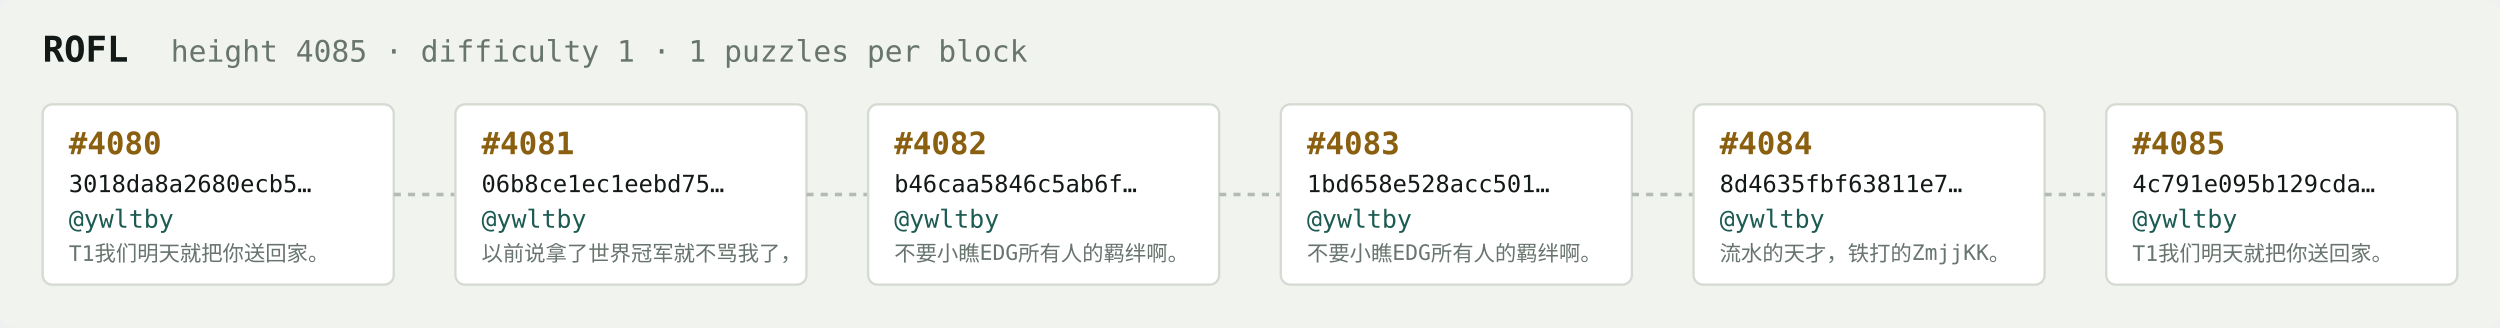
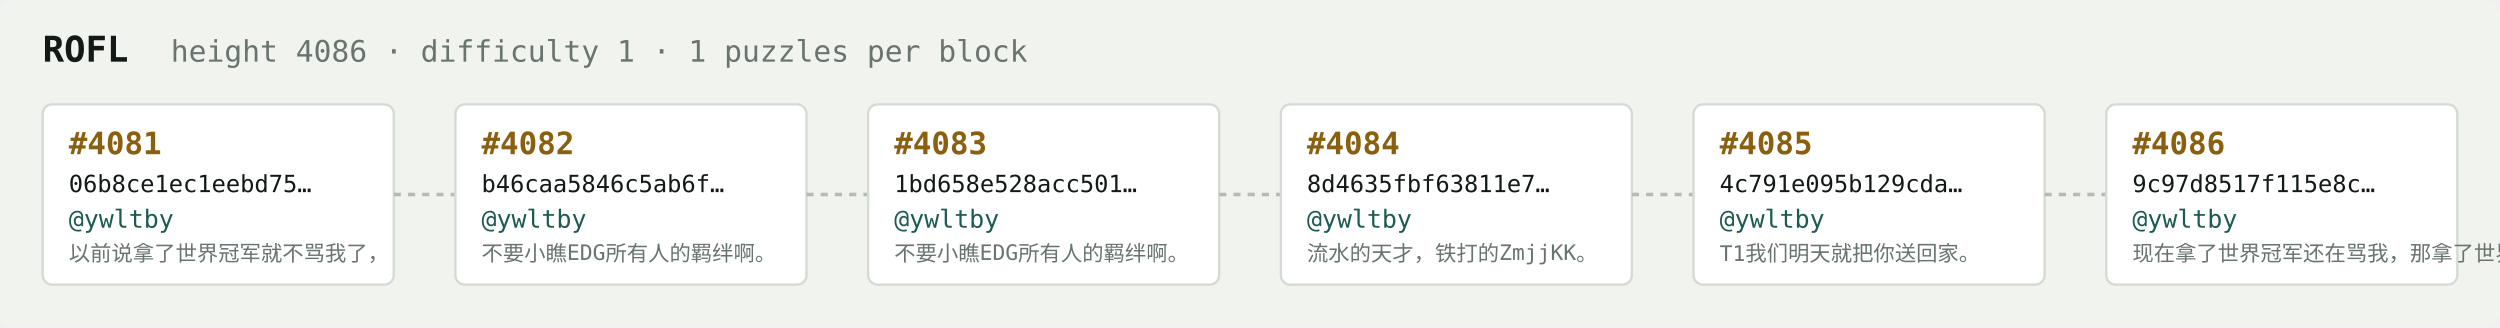
<svg xmlns="http://www.w3.org/2000/svg" width="1054" height="138" viewBox="0 0 1054 138" font-family="ui-monospace,SFMono-Regular,Menlo,monospace">
  <rect fill="#f1f3ef" width="1054" height="138" rx="6" />
  <text x="18" y="26" fill="#121916" font-size="15" font-weight="700">ROFL</text>
-   <text x="72" y="26" fill="#68746e" font-size="12.5">height 4085 · difficulty 1 · 1 puzzles per block</text>
+   <text x="72" y="26" fill="#68746e" font-size="12.5">height 4086 · difficulty 1 · 1 puzzles per block</text>
  <rect x="18" y="44" width="148" height="76" rx="4" fill="#ffffff" stroke="#d5dbd2" stroke-width="1" />
-   <text x="29" y="65" fill="#8a5f10" font-size="13" font-weight="700">#4080</text>
-   <text x="29" y="81" fill="#121916" font-size="10">3018da8a2680ecb5…</text>
+   <text x="29" y="65" fill="#8a5f10" font-size="13" font-weight="700">#4081</text>
+   <text x="29" y="81" fill="#121916" font-size="10">06b8ce1ec1eebd75…</text>
  <text x="29" y="96" fill="#1c5b52" font-size="10.5">@ywltby</text>
-   <text x="29" y="110" fill="#68746e" font-size="9">T1我们明天就把你送回家。</text>
+   <text x="29" y="110" fill="#68746e" font-size="9">以前说拿了世界冠军就不骂我了，</text>
  <line x1="166" y1="82.0" x2="192" y2="82.0" stroke="#b3bcb4" stroke-width="1.5" stroke-dasharray="3 3" />
  <rect x="192" y="44" width="148" height="76" rx="4" fill="#ffffff" stroke="#d5dbd2" stroke-width="1" />
-   <text x="203" y="65" fill="#8a5f10" font-size="13" font-weight="700">#4081</text>
-   <text x="203" y="81" fill="#121916" font-size="10">06b8ce1ec1eebd75…</text>
+   <text x="203" y="65" fill="#8a5f10" font-size="13" font-weight="700">#4082</text>
+   <text x="203" y="81" fill="#121916" font-size="10">b46caa5846c5ab6f…</text>
  <text x="203" y="96" fill="#1c5b52" font-size="10.5">@ywltby</text>
-   <text x="203" y="110" fill="#68746e" font-size="9">以前说拿了世界冠军就不骂我了，</text>
+   <text x="203" y="110" fill="#68746e" font-size="9">不要小瞧EDG所有人的羁绊啊。</text>
  <line x1="340" y1="82.0" x2="366" y2="82.0" stroke="#b3bcb4" stroke-width="1.5" stroke-dasharray="3 3" />
  <rect x="366" y="44" width="148" height="76" rx="4" fill="#ffffff" stroke="#d5dbd2" stroke-width="1" />
-   <text x="377" y="65" fill="#8a5f10" font-size="13" font-weight="700">#4082</text>
-   <text x="377" y="81" fill="#121916" font-size="10">b46caa5846c5ab6f…</text>
+   <text x="377" y="65" fill="#8a5f10" font-size="13" font-weight="700">#4083</text>
+   <text x="377" y="81" fill="#121916" font-size="10">1bd658e528acc501…</text>
  <text x="377" y="96" fill="#1c5b52" font-size="10.5">@ywltby</text>
  <text x="377" y="110" fill="#68746e" font-size="9">不要小瞧EDG所有人的羁绊啊。</text>
  <line x1="514" y1="82.0" x2="540" y2="82.0" stroke="#b3bcb4" stroke-width="1.5" stroke-dasharray="3 3" />
  <rect x="540" y="44" width="148" height="76" rx="4" fill="#ffffff" stroke="#d5dbd2" stroke-width="1" />
-   <text x="551" y="65" fill="#8a5f10" font-size="13" font-weight="700">#4083</text>
-   <text x="551" y="81" fill="#121916" font-size="10">1bd658e528acc501…</text>
+   <text x="551" y="65" fill="#8a5f10" font-size="13" font-weight="700">#4084</text>
+   <text x="551" y="81" fill="#121916" font-size="10">8d4635fbf63811e7…</text>
  <text x="551" y="96" fill="#1c5b52" font-size="10.5">@ywltby</text>
-   <text x="551" y="110" fill="#68746e" font-size="9">不要小瞧EDG所有人的羁绊啊。</text>
+   <text x="551" y="110" fill="#68746e" font-size="9">流水的天才，铁打的ZmjjKK。</text>
  <line x1="688" y1="82.0" x2="714" y2="82.0" stroke="#b3bcb4" stroke-width="1.5" stroke-dasharray="3 3" />
  <rect x="714" y="44" width="148" height="76" rx="4" fill="#ffffff" stroke="#d5dbd2" stroke-width="1" />
-   <text x="725" y="65" fill="#8a5f10" font-size="13" font-weight="700">#4084</text>
-   <text x="725" y="81" fill="#121916" font-size="10">8d4635fbf63811e7…</text>
+   <text x="725" y="65" fill="#8a5f10" font-size="13" font-weight="700">#4085</text>
+   <text x="725" y="81" fill="#121916" font-size="10">4c791e095b129cda…</text>
  <text x="725" y="96" fill="#1c5b52" font-size="10.5">@ywltby</text>
-   <text x="725" y="110" fill="#68746e" font-size="9">流水的天才，铁打的ZmjjKK。</text>
+   <text x="725" y="110" fill="#68746e" font-size="9">T1我们明天就把你送回家。</text>
  <line x1="862" y1="82.0" x2="888" y2="82.0" stroke="#b3bcb4" stroke-width="1.5" stroke-dasharray="3 3" />
  <rect x="888" y="44" width="148" height="76" rx="4" fill="#ffffff" stroke="#d5dbd2" stroke-width="1" />
-   <text x="899" y="65" fill="#8a5f10" font-size="13" font-weight="700">#4085</text>
-   <text x="899" y="81" fill="#121916" font-size="10">4c791e095b129cda…</text>
+   <text x="899" y="65" fill="#8a5f10" font-size="13" font-weight="700">#4086</text>
+   <text x="899" y="81" fill="#121916" font-size="10">9c97d8517f115e8c…</text>
  <text x="899" y="96" fill="#1c5b52" font-size="10.5">@ywltby</text>
-   <text x="899" y="110" fill="#68746e" font-size="9">T1我们明天就把你送回家。</text>
+   <text x="899" y="110" fill="#68746e" font-size="9">现在拿了世界冠军还在骂我，那拿了世界冠军有…</text>
</svg>
